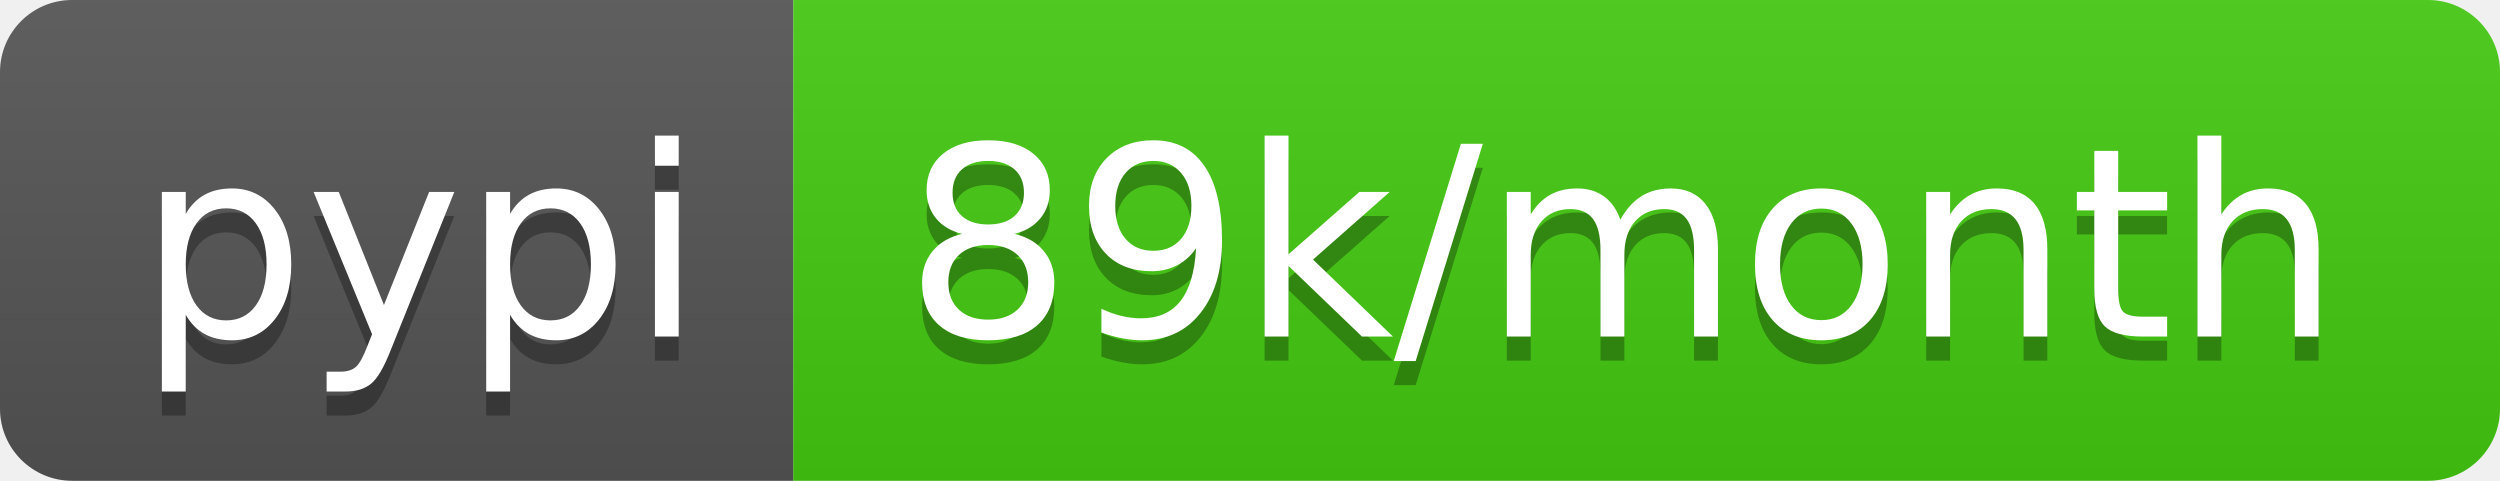
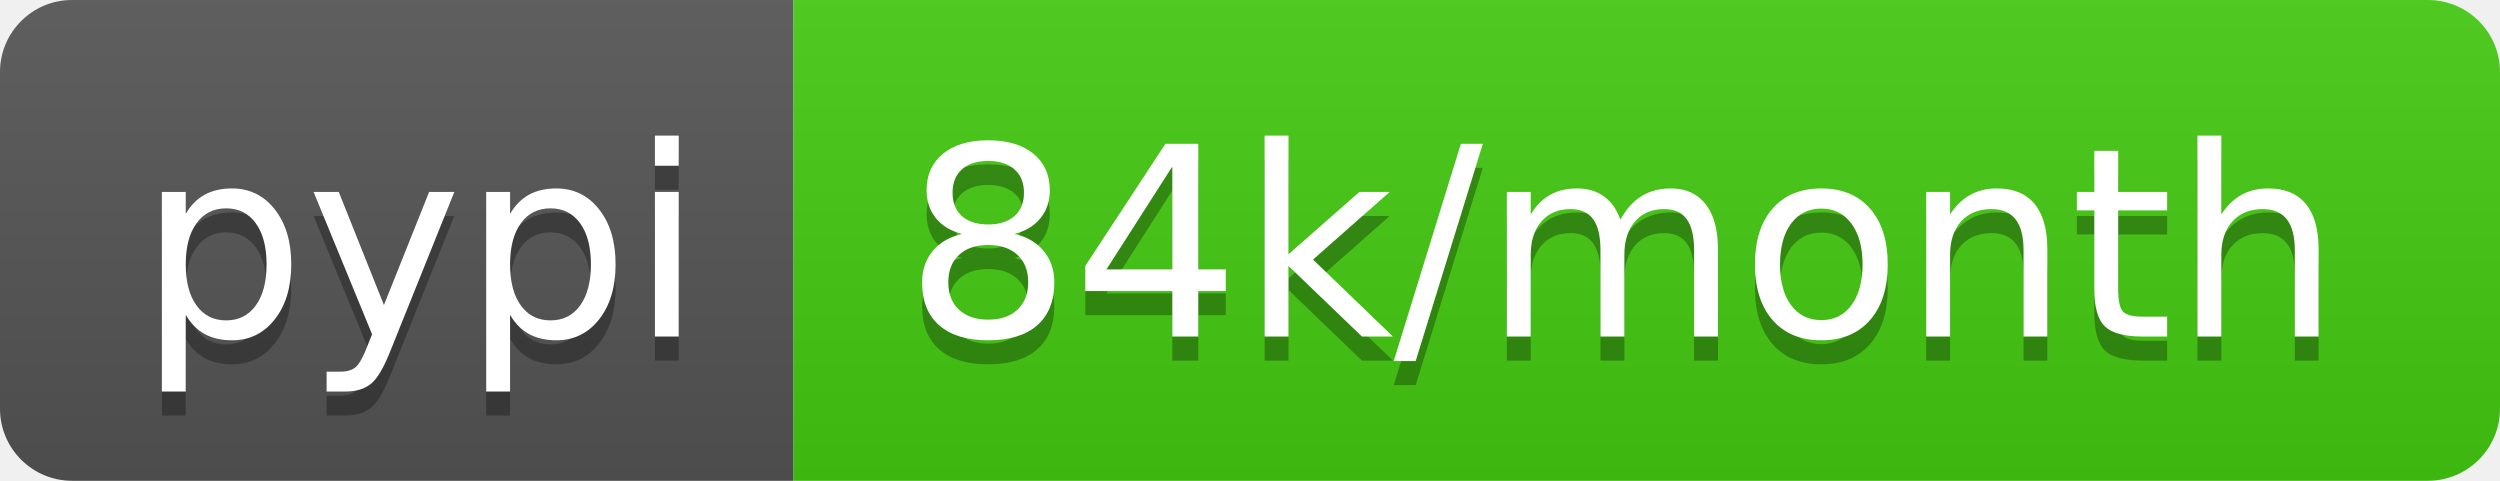
- <svg xmlns="http://www.w3.org/2000/svg" width="104" height="20" role="img" aria-label="pypi: 89k/month">
+ <svg xmlns="http://www.w3.org/2000/svg" width="104" height="20" role="img" aria-label="pypi: 84k/month">
  <linearGradient id="s" x2="0" y2="100%">
    <stop offset="0" stop-color="#bbb" stop-opacity=".1" />
    <stop offset="1" stop-opacity=".1" />
  </linearGradient>
  <clipPath id="r">
    <rect width="104" height="20" rx="3" fill="#fff" />
  </clipPath>
  <g clip-path="url(#r)">
    <rect width="33" height="20" fill="#555" />
    <rect x="33" width="71" height="20" fill="#4c1" />
    <rect width="104" height="20" fill="url(#s)" />
  </g>
  <g fill="#fff" text-anchor="middle" font-family="Verdana,Geneva,DejaVu Sans,sans-serif" text-rendering="geometricPrecision" font-size="110">
    <text aria-hidden="true" x="175" y="150" fill="#010101" fill-opacity=".3" transform="scale(.1)" textLength="230">pypi</text>
    <text x="175" y="140" transform="scale(.1)" fill="#fff" textLength="230">pypi</text>
-     <text aria-hidden="true" x="675" y="150" fill="#010101" fill-opacity=".3" transform="scale(.1)" textLength="610">89k/month</text>
-     <text x="675" y="140" transform="scale(.1)" fill="#fff" textLength="610">89k/month</text>
+     <text aria-hidden="true" x="675" y="150" fill="#010101" fill-opacity=".3" transform="scale(.1)" textLength="610">84k/month</text>
+     <text x="675" y="140" transform="scale(.1)" fill="#fff" textLength="610">84k/month</text>
  </g>
</svg>
